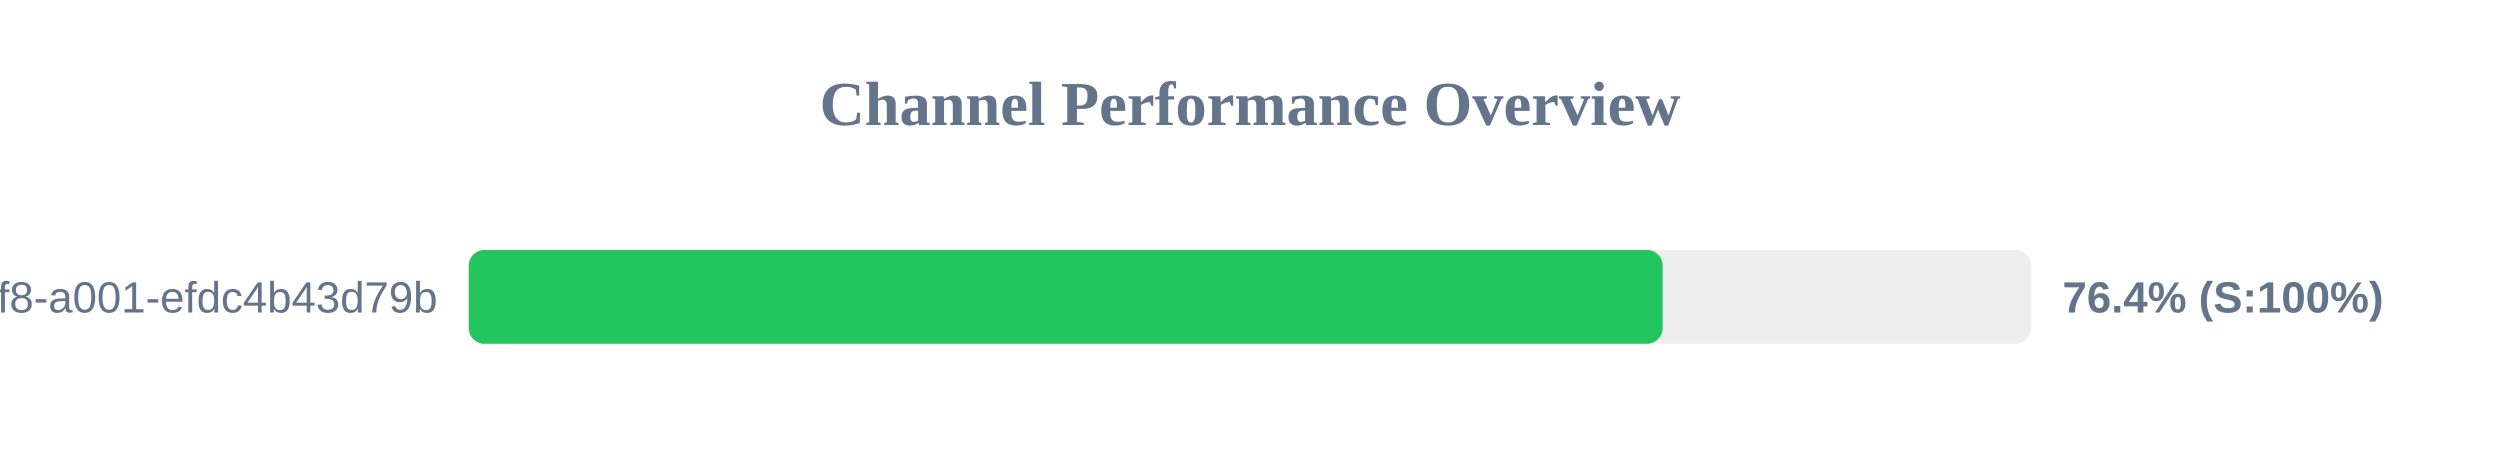
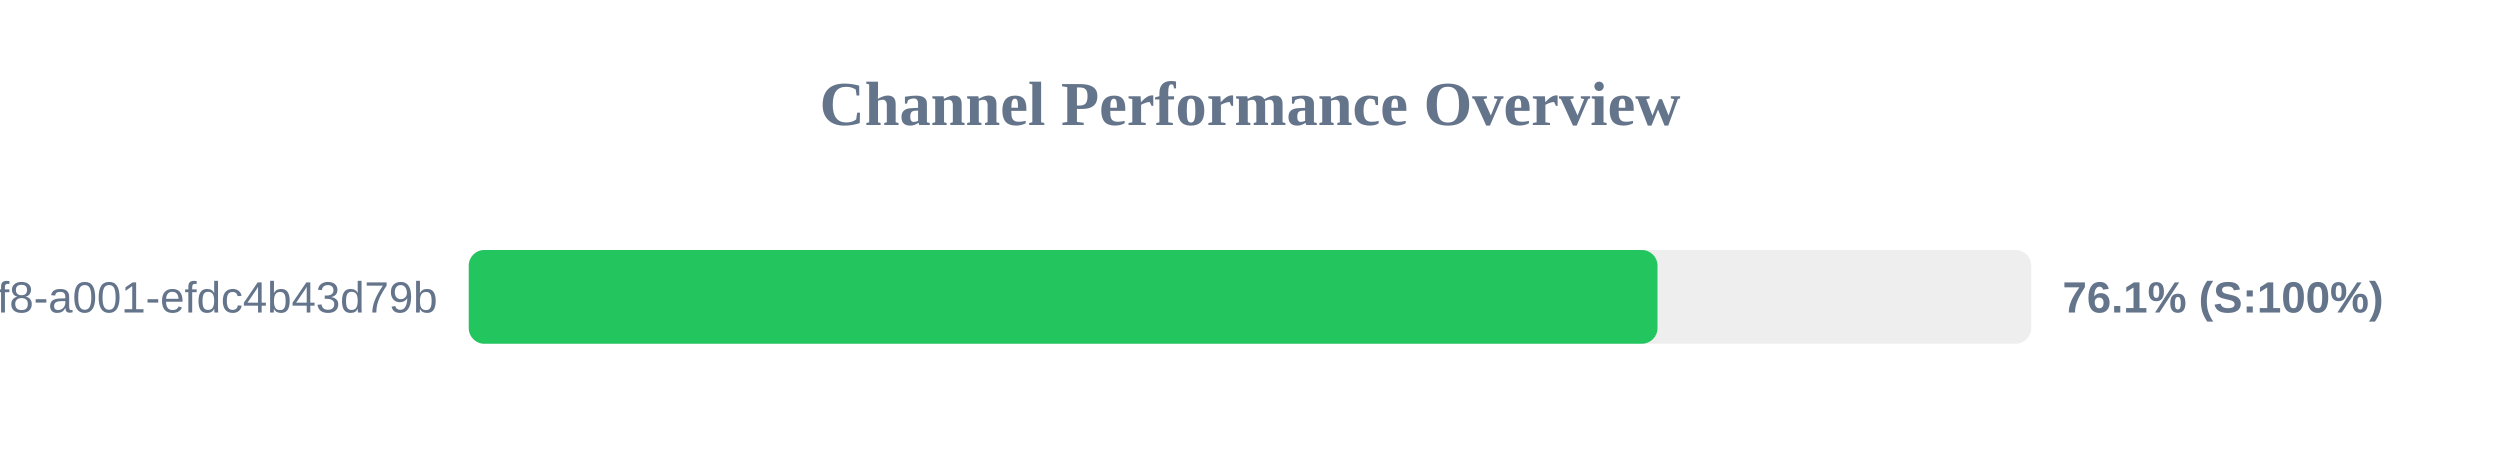
<svg xmlns="http://www.w3.org/2000/svg" width="800" height="150" version="1.1">
  <style>
        .row { font: 14px Arial; fill: #64748b; }
        .score { font: bold 14px Arial; fill: #64748b; }
    </style>
  <text x="400" y="40" text-anchor="middle" font-size="20px" font-weight="bold" fill="#64748b">Channel Performance Overview</text>
  <rect x="150" y="80" width="500" height="30" fill="#eee" rx="5" />
-   <rect x="150" y="80" width="382.05" height="30" fill="#22c55e" rx="5" />
+   <rect x="150" y="80" width="380.4" height="30" fill="#22c55e" rx="5" />
  <text x="140" y="100" text-anchor="end" class="row">?uuid=1fdb6b30-5371-4ff8-a001-efdc4b43d79b</text>
-   <text x="660" y="100" text-anchor="start" class="score">76.4% (S:100%)</text>
+   <text x="660" y="100" text-anchor="start" class="score">76.1% (S:100%)</text>
</svg>
